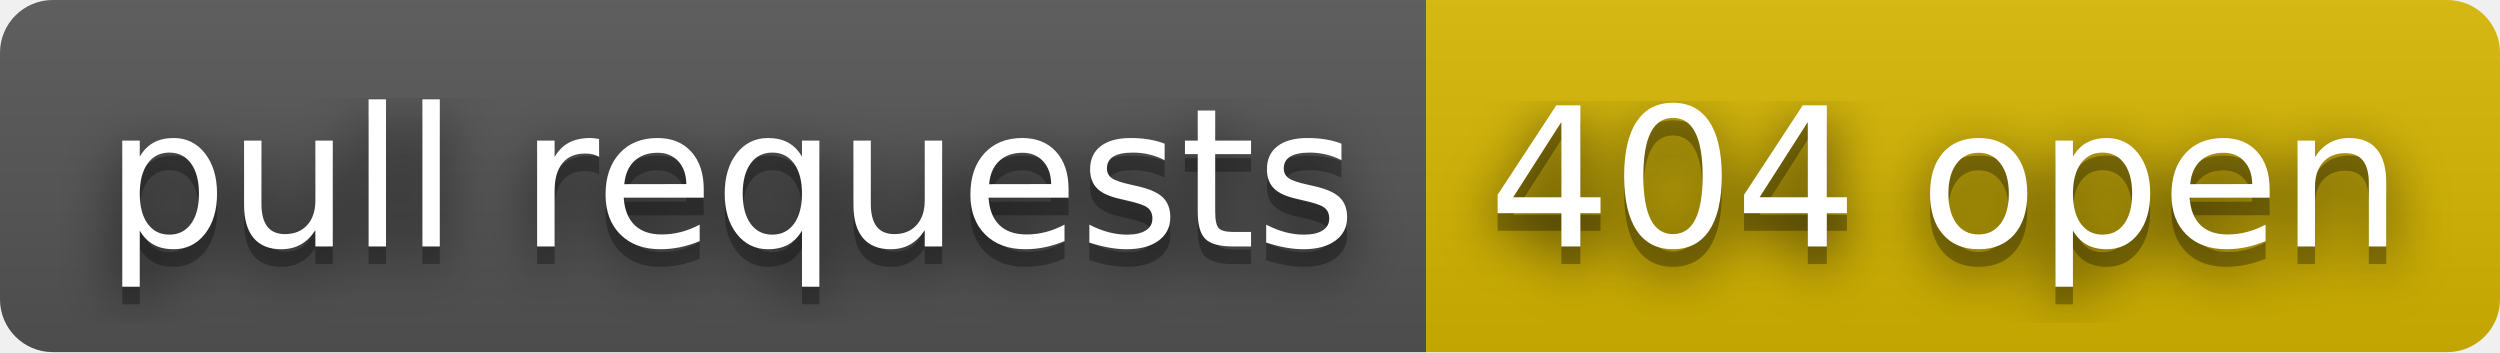
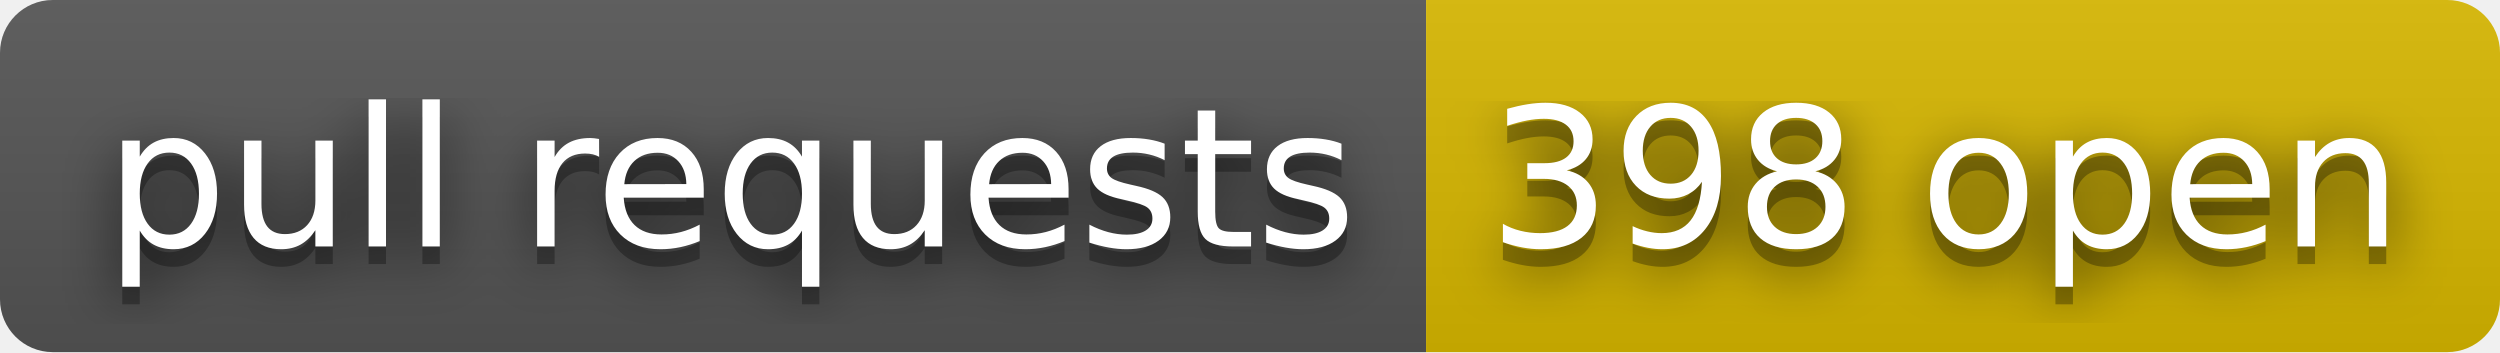
- <svg xmlns="http://www.w3.org/2000/svg" width="142" height="20" role="img" aria-label="pull requests: 404 open">
+ <svg xmlns="http://www.w3.org/2000/svg" width="142" height="20" role="img" aria-label="pull requests: 398 open">
  <filter id="blur">
    <feGaussianBlur stdDeviation="16" />
  </filter>
  <linearGradient id="s" x2="0" y2="100%">
    <stop offset="0" stop-color="#bbb" stop-opacity=".1" />
    <stop offset="1" stop-opacity=".1" />
  </linearGradient>
  <clipPath id="r">
    <rect width="142" height="20" rx="3" />
  </clipPath>
  <g clip-path="url(#r)">
    <rect width="81" height="20" fill="#555" />
    <rect x="81" width="61" height="20" fill="#d8b800" />
    <rect width="142" height="20" fill="url(#s)" />
  </g>
  <g fill="#fff" text-anchor="middle" font-family="Verdana,Geneva,DejaVu Sans,sans-serif" text-rendering="geometricPrecision" font-size="110">
    <g transform="scale(.1)">
      <g aria-hidden="true" fill="#010101">
        <text x="415" y="150" fill-opacity=".8" filter="url(#blur)" textLength="710">pull requests</text>
        <text x="415" y="150" fill-opacity=".3" textLength="710">pull requests</text>
      </g>
      <text x="415" y="140" textLength="710">pull requests</text>
    </g>
    <g transform="scale(.1)">
      <g aria-hidden="true" fill="#010101">
-         <text x="1105" y="150" fill-opacity=".8" filter="url(#blur)" textLength="510">404 open</text>
-         <text x="1105" y="150" fill-opacity=".3" textLength="510">404 open</text>
+         <text x="1105" y="150" fill-opacity=".8" filter="url(#blur)" textLength="510">398 open</text>
+         <text x="1105" y="150" fill-opacity=".3" textLength="510">398 open</text>
      </g>
-       <text x="1105" y="140" textLength="510">404 open</text>
+       <text x="1105" y="140" textLength="510">398 open</text>
    </g>
  </g>
</svg>
